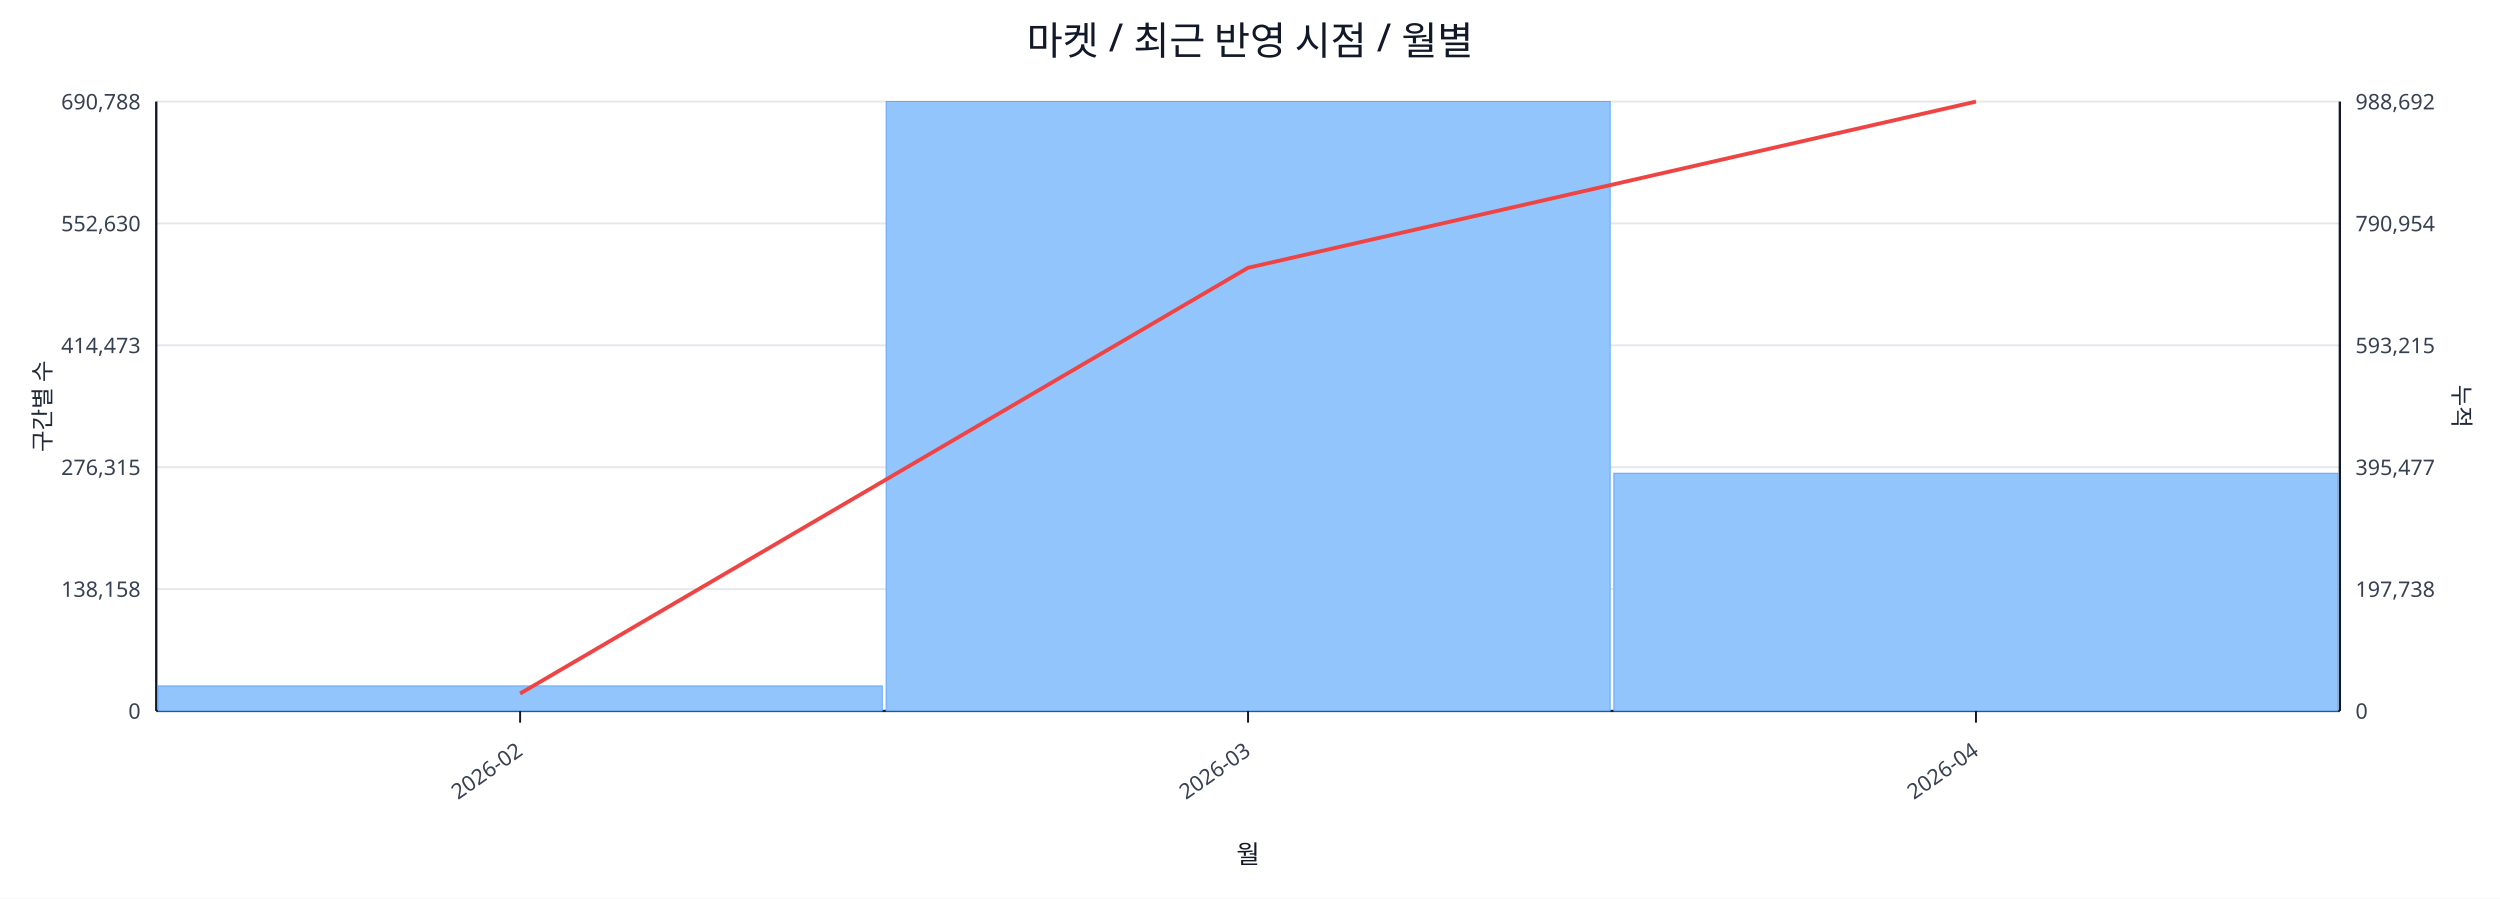
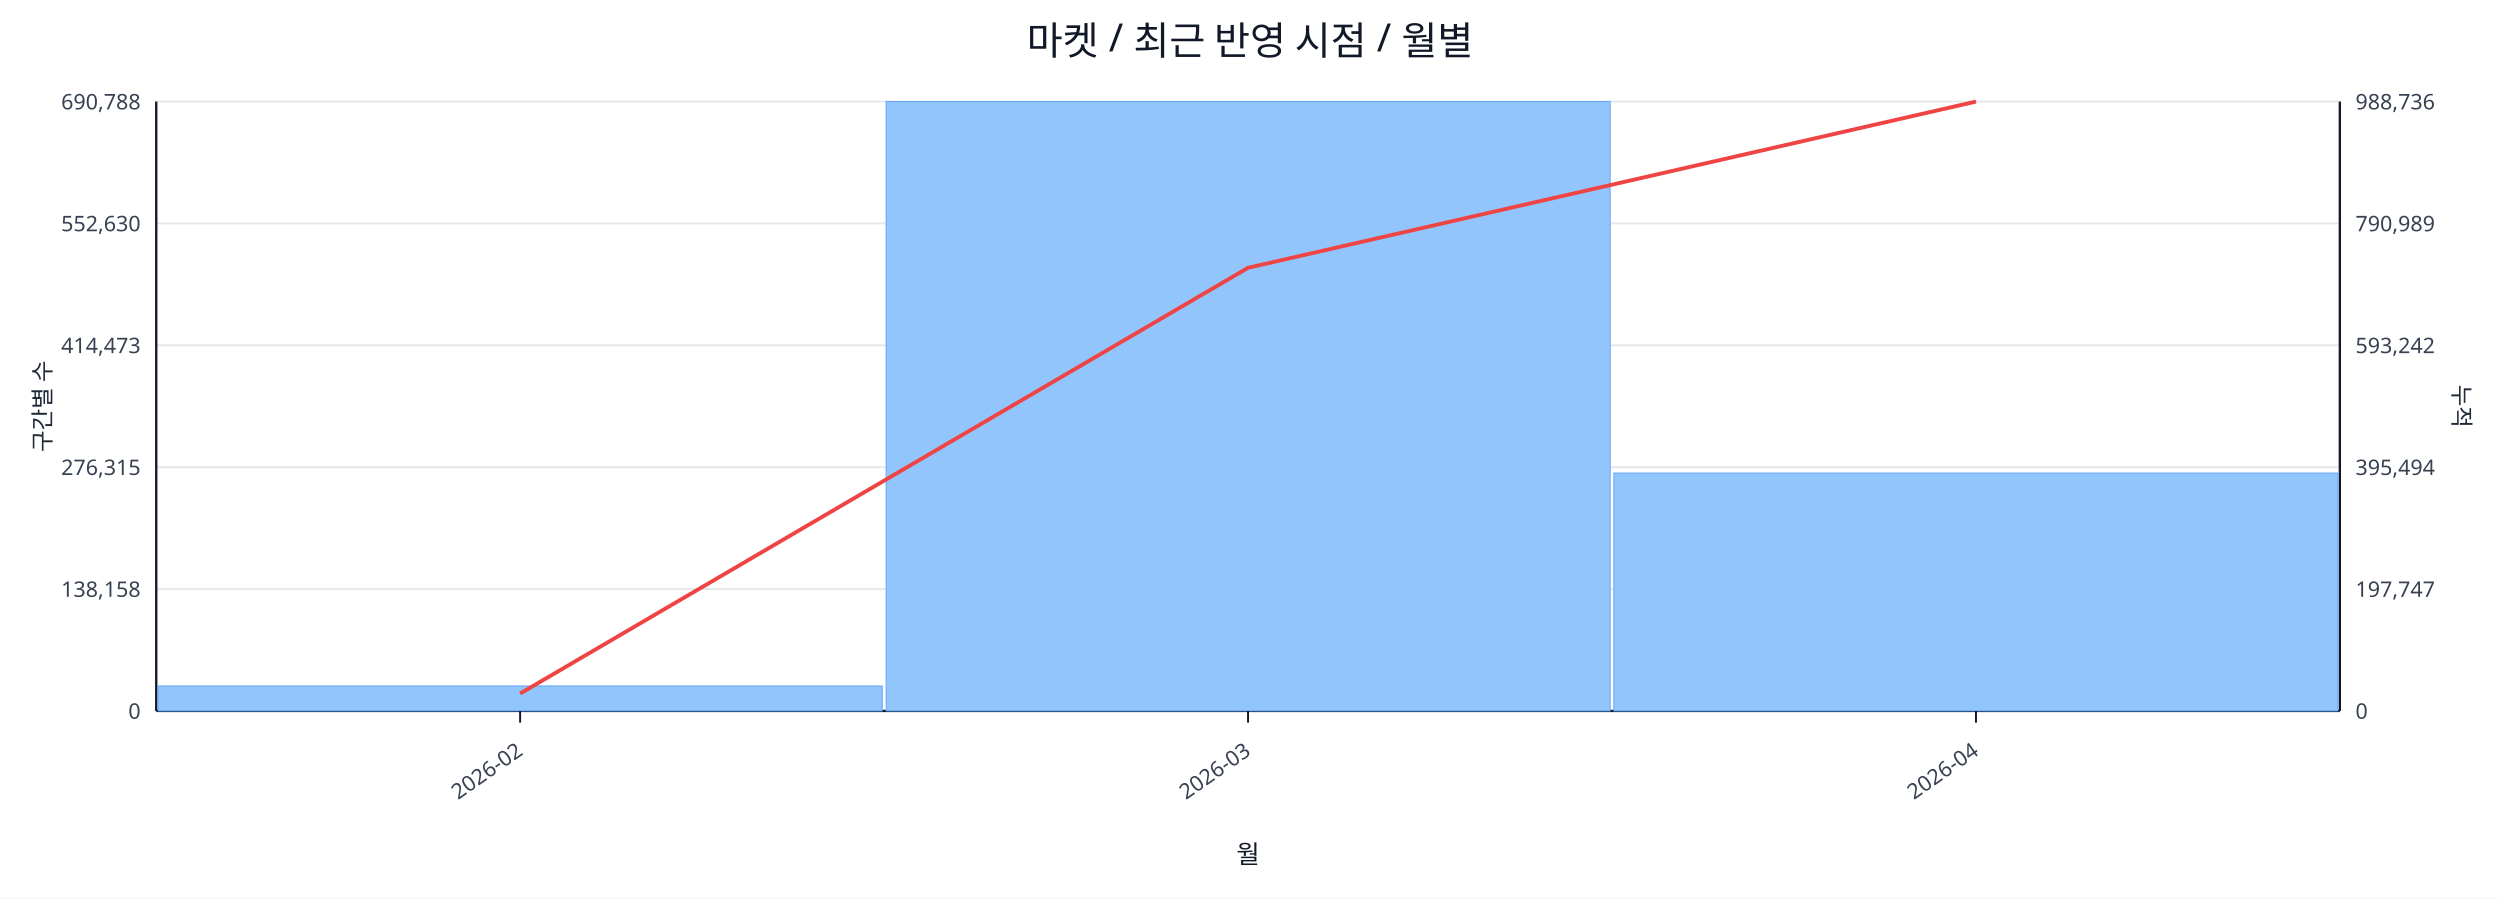
<svg xmlns="http://www.w3.org/2000/svg" width="1280" height="460" viewBox="0 0 1280 460">
  <rect x="0" y="0" width="100%" height="100%" fill="#ffffff" />
  <text x="640.0" y="28" font-size="20" text-anchor="middle" font-family="sans-serif" fill="#111827">마켓 / 최근 반영 시점 / 월별</text>
  <line x1="80.0" y1="52.0" x2="1198.0" y2="52.0" stroke="#e5e7eb" stroke-width="1" />
  <text x="72.0" y="56.0" font-size="11" text-anchor="end" font-family="sans-serif" fill="#374151">690,788</text>
-   <text x="1206.0" y="56.0" font-size="11" text-anchor="start" font-family="sans-serif" fill="#374151">988,692</text>
+   <text x="1206.0" y="56.0" font-size="11" text-anchor="start" font-family="sans-serif" fill="#374151">988,736</text>
  <line x1="80.0" y1="114.4" x2="1198.0" y2="114.4" stroke="#e5e7eb" stroke-width="1" />
  <text x="72.0" y="118.4" font-size="11" text-anchor="end" font-family="sans-serif" fill="#374151">552,630</text>
-   <text x="1206.0" y="118.4" font-size="11" text-anchor="start" font-family="sans-serif" fill="#374151">790,954</text>
+   <text x="1206.0" y="118.4" font-size="11" text-anchor="start" font-family="sans-serif" fill="#374151">790,989</text>
  <line x1="80.0" y1="176.8" x2="1198.0" y2="176.8" stroke="#e5e7eb" stroke-width="1" />
  <text x="72.0" y="180.8" font-size="11" text-anchor="end" font-family="sans-serif" fill="#374151">414,473</text>
-   <text x="1206.0" y="180.8" font-size="11" text-anchor="start" font-family="sans-serif" fill="#374151">593,215</text>
+   <text x="1206.0" y="180.8" font-size="11" text-anchor="start" font-family="sans-serif" fill="#374151">593,242</text>
  <line x1="80.0" y1="239.2" x2="1198.0" y2="239.2" stroke="#e5e7eb" stroke-width="1" />
  <text x="72.0" y="243.2" font-size="11" text-anchor="end" font-family="sans-serif" fill="#374151">276,315</text>
-   <text x="1206.0" y="243.2" font-size="11" text-anchor="start" font-family="sans-serif" fill="#374151">395,477</text>
+   <text x="1206.0" y="243.2" font-size="11" text-anchor="start" font-family="sans-serif" fill="#374151">395,494</text>
  <line x1="80.0" y1="301.6" x2="1198.0" y2="301.6" stroke="#e5e7eb" stroke-width="1" />
  <text x="72.0" y="305.6" font-size="11" text-anchor="end" font-family="sans-serif" fill="#374151">138,158</text>
-   <text x="1206.0" y="305.6" font-size="11" text-anchor="start" font-family="sans-serif" fill="#374151">197,738</text>
+   <text x="1206.0" y="305.6" font-size="11" text-anchor="start" font-family="sans-serif" fill="#374151">197,747</text>
  <line x1="80.0" y1="364.0" x2="1198.0" y2="364.0" stroke="#e5e7eb" stroke-width="1" />
  <text x="72.0" y="368.0" font-size="11" text-anchor="end" font-family="sans-serif" fill="#374151">0</text>
  <text x="1206.0" y="368.0" font-size="11" text-anchor="start" font-family="sans-serif" fill="#374151">0</text>
  <line x1="80.0" y1="364.0" x2="1198.0" y2="364.0" stroke="#111827" stroke-width="1.2" />
  <line x1="80.0" y1="52.0" x2="80.0" y2="364.0" stroke="#111827" stroke-width="1.2" />
  <line x1="1198.0" y1="52.0" x2="1198.0" y2="364.0" stroke="#111827" stroke-width="1.2" />
  <rect x="81.0" y="351.2" width="370.7" height="12.8" fill="#93c5fd" stroke="#60a5fa" stroke-width="0.5" />
  <rect x="453.7" y="52.0" width="370.7" height="312.0" fill="#93c5fd" stroke="#60a5fa" stroke-width="0.5" />
-   <rect x="826.3" y="242.3" width="370.7" height="121.7" fill="#93c5fd" stroke="#60a5fa" stroke-width="0.5" />
+   <rect x="826.3" y="242.2" width="370.7" height="121.8" fill="#93c5fd" stroke="#60a5fa" stroke-width="0.5" />
  <polyline fill="none" stroke="#ef4444" stroke-width="2" points="266.3,355.1 639.0,137.1 1011.7,52.0" />
  <line x1="266.3" y1="364.0" x2="266.3" y2="370.0" stroke="#111827" stroke-width="1" />
  <text x="268.3" y="386.0" font-size="11" text-anchor="end" transform="rotate(-35 268.3 386.0)" font-family="sans-serif" fill="#374151">2026-02</text>
  <line x1="639.0" y1="364.0" x2="639.0" y2="370.0" stroke="#111827" stroke-width="1" />
  <text x="641.0" y="386.0" font-size="11" text-anchor="end" transform="rotate(-35 641.0 386.0)" font-family="sans-serif" fill="#374151">2026-03</text>
  <line x1="1011.7" y1="364.0" x2="1011.7" y2="370.0" stroke="#111827" stroke-width="1" />
  <text x="1013.7" y="386.0" font-size="11" text-anchor="end" transform="rotate(-35 1013.7 386.0)" font-family="sans-serif" fill="#374151">2026-04</text>
  <text x="26" y="208.0" font-size="12" transform="rotate(-90 26 208.0)" text-anchor="middle" font-family="sans-serif" fill="#1f2937">구간별 수</text>
  <text x="1256.0" y="208.0" font-size="12" transform="rotate(90 1256.0 208.0)" text-anchor="middle" font-family="sans-serif" fill="#1f2937">누적</text>
  <text x="639.0" y="442.0" font-size="13" text-anchor="middle" font-family="sans-serif" fill="#111827">월</text>
</svg>
